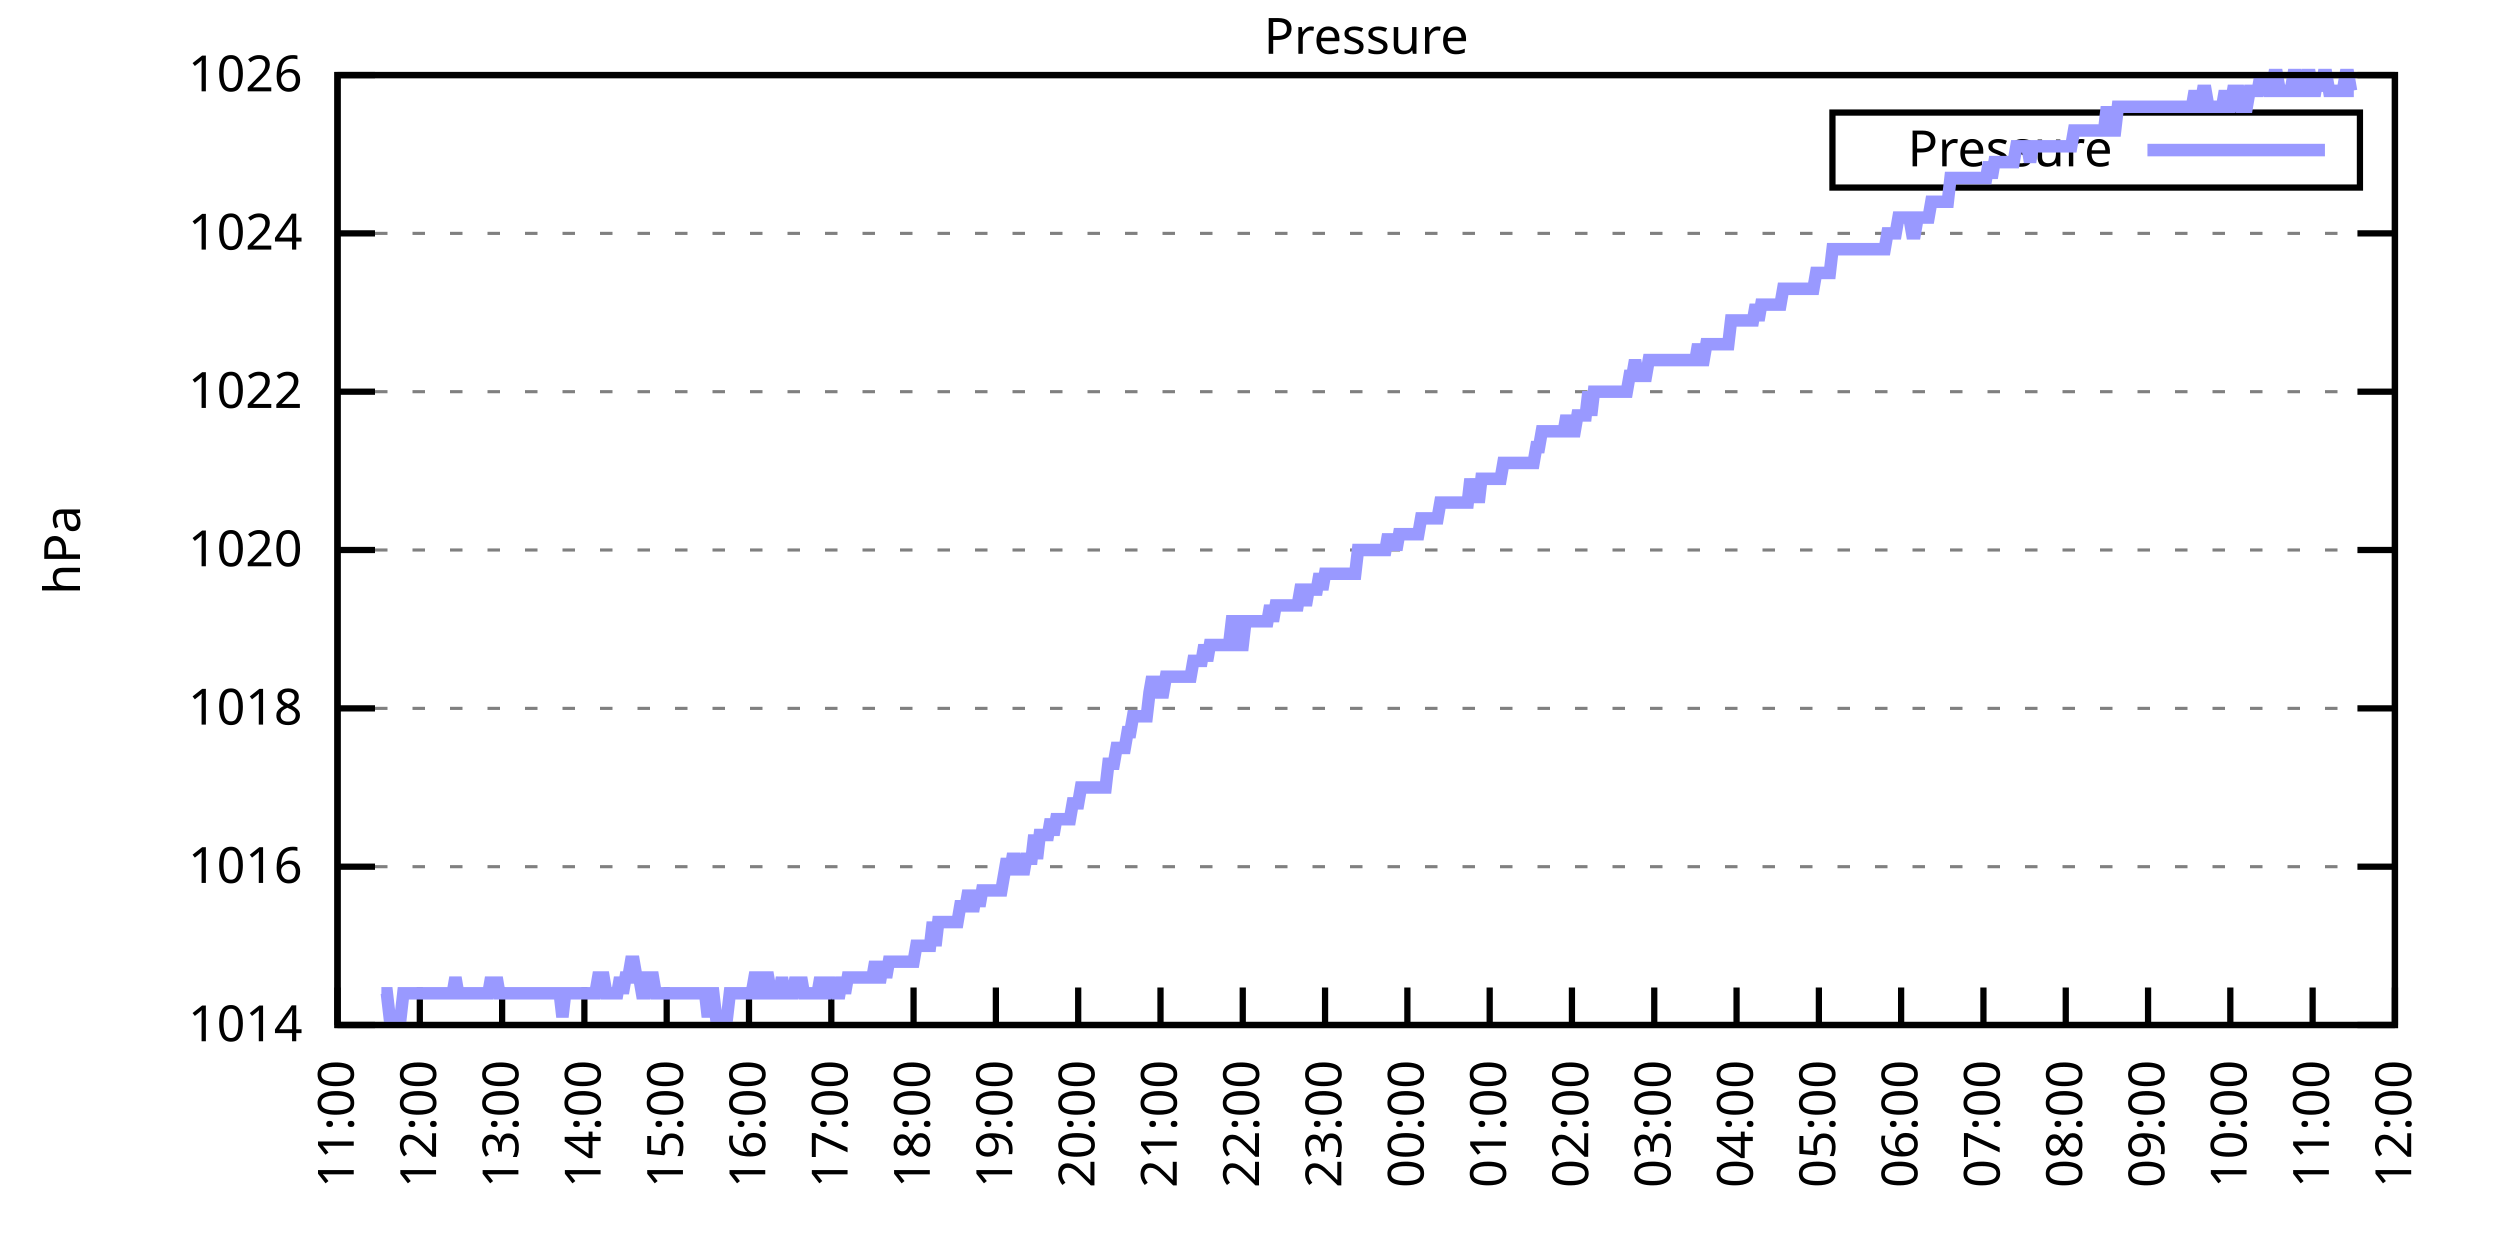
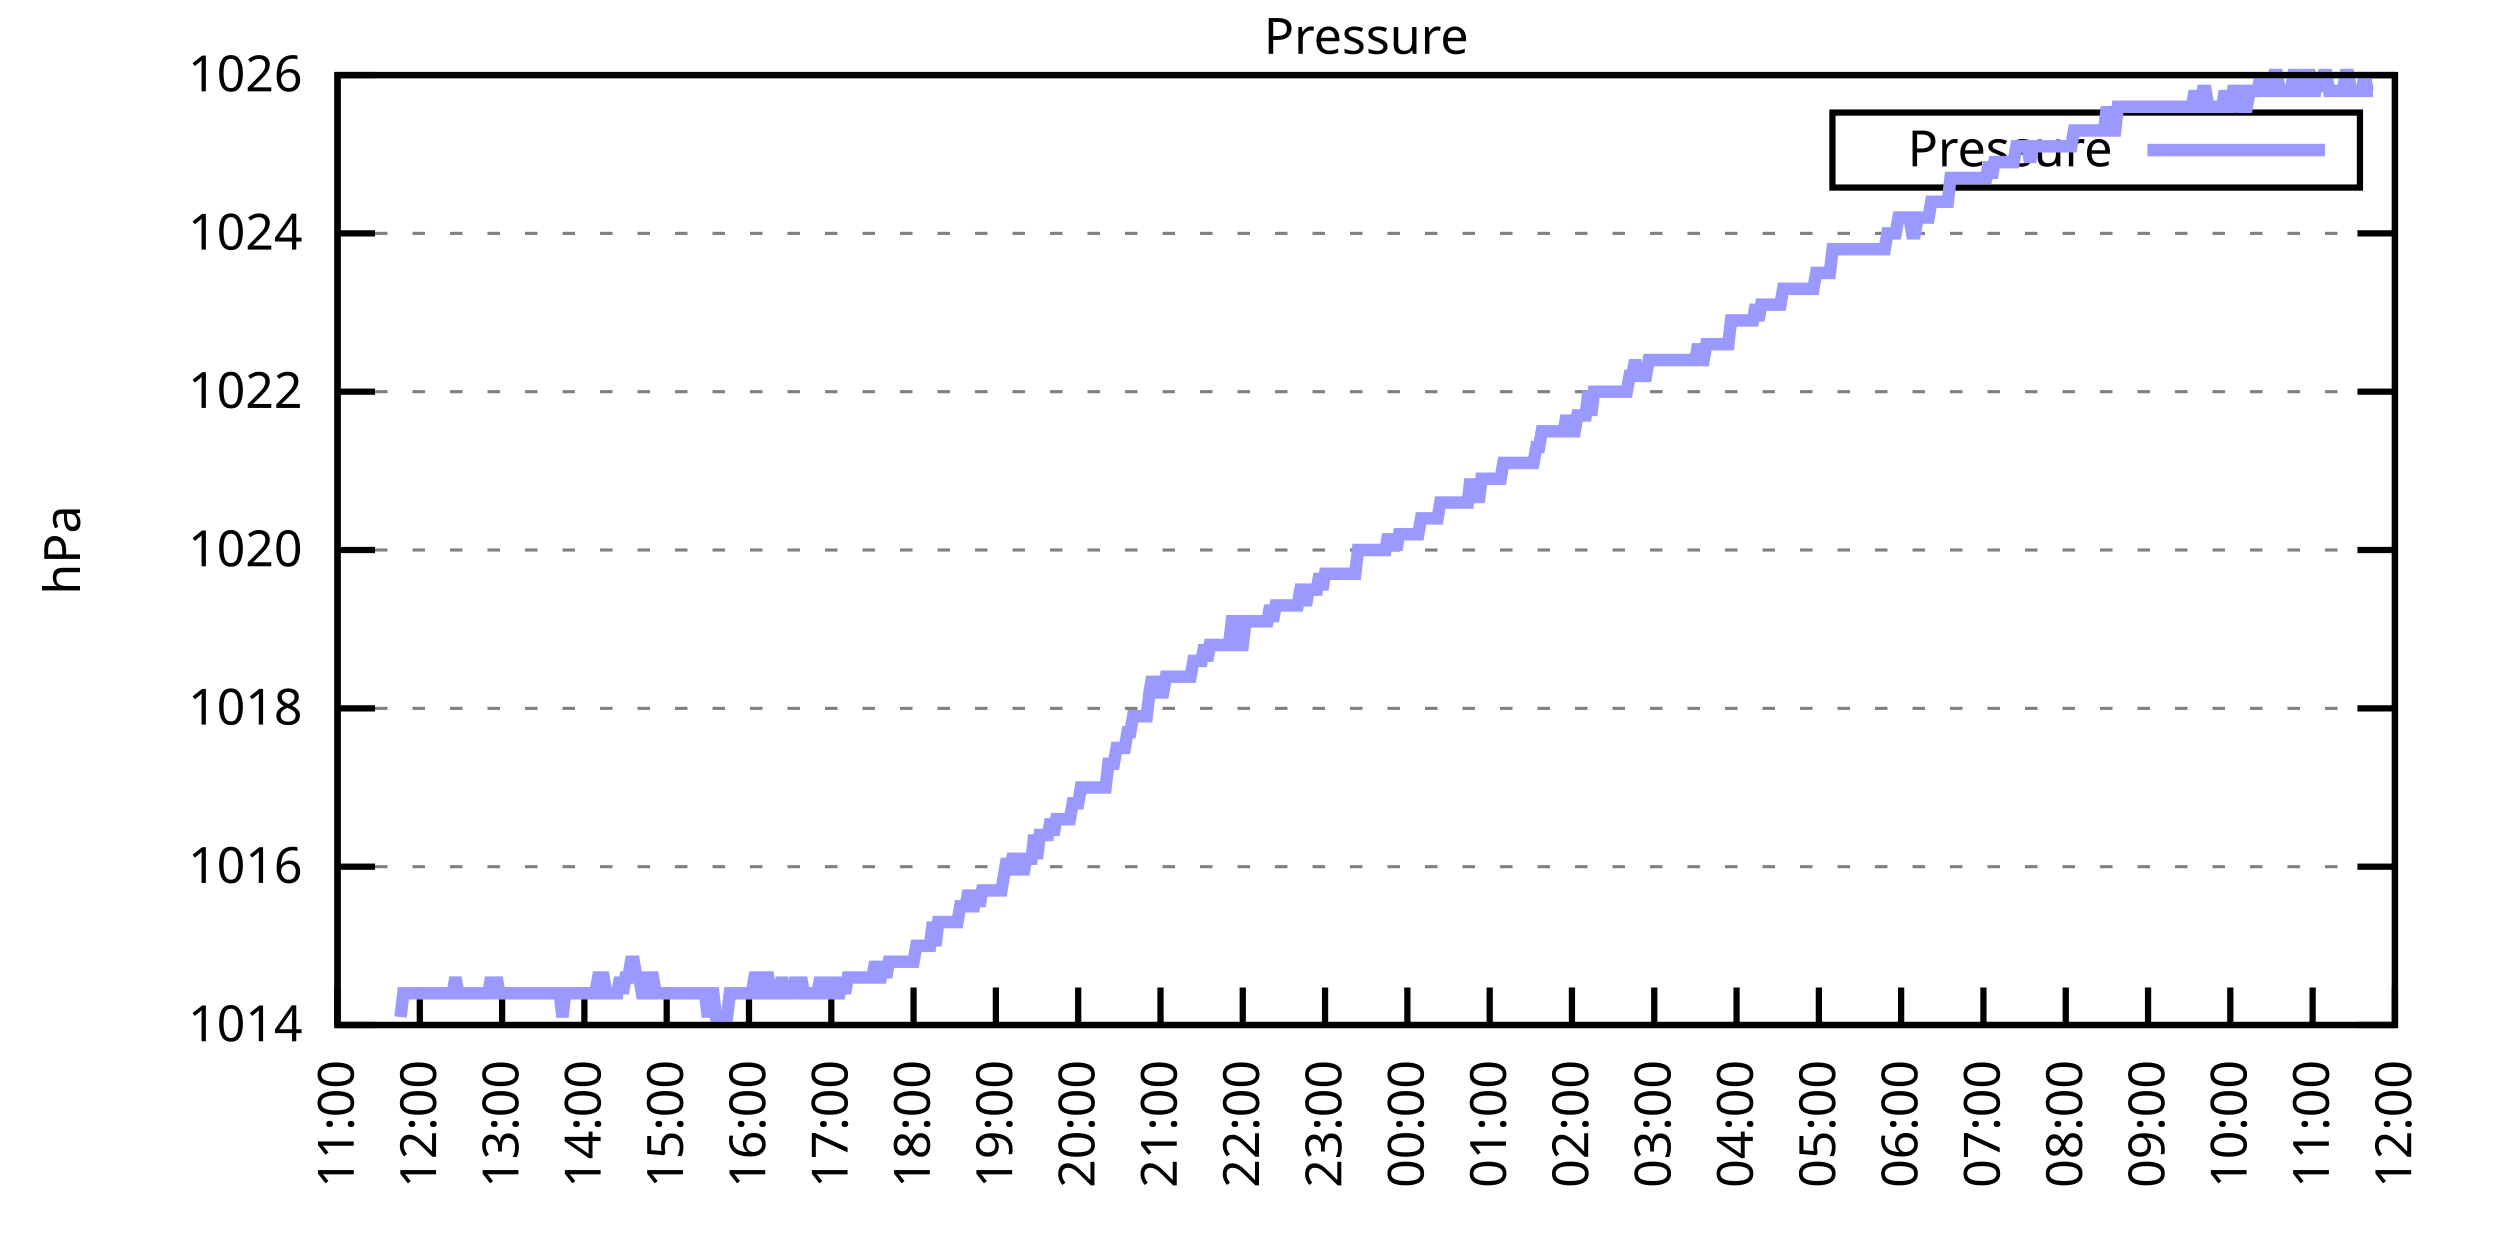
<svg xmlns="http://www.w3.org/2000/svg" xmlns:xlink="http://www.w3.org/1999/xlink" width="400" height="200" viewBox="0 0 400 200">
  <g id="gnuplot_canvas">
    <rect x="0" y="0" width="400" height="200" fill="none" />
    <defs>
      <circle id="gpDot" r="0.5" stroke-width="0.5" stroke="currentColor" />
      <path id="gpPt0" stroke-width="0.333" stroke="currentColor" d="M-1,0 h2 M0,-1 v2" />
      <path id="gpPt1" stroke-width="0.333" stroke="currentColor" d="M-1,-1 L1,1 M1,-1 L-1,1" />
      <path id="gpPt2" stroke-width="0.333" stroke="currentColor" d="M-1,0 L1,0 M0,-1 L0,1 M-1,-1 L1,1 M-1,1 L1,-1" />
      <rect id="gpPt3" stroke-width="0.333" stroke="currentColor" x="-1" y="-1" width="2" height="2" />
      <rect id="gpPt4" stroke-width="0.333" stroke="currentColor" fill="currentColor" x="-1" y="-1" width="2" height="2" />
      <circle id="gpPt5" stroke-width="0.333" stroke="currentColor" cx="0" cy="0" r="1" />
      <use xlink:href="#gpPt5" id="gpPt6" fill="currentColor" stroke="none" />
      <path id="gpPt7" stroke-width="0.333" stroke="currentColor" d="M0,-1.33 L-1.33,0.67 L1.33,0.67 z" />
      <use xlink:href="#gpPt7" id="gpPt8" fill="currentColor" stroke="none" />
      <use xlink:href="#gpPt7" id="gpPt9" stroke="currentColor" transform="rotate(180)" />
      <use xlink:href="#gpPt9" id="gpPt10" fill="currentColor" stroke="none" />
      <use xlink:href="#gpPt3" id="gpPt11" stroke="currentColor" transform="rotate(45)" />
      <use xlink:href="#gpPt11" id="gpPt12" fill="currentColor" stroke="none" />
      <path id="gpPt13" stroke-width="0.333" stroke="currentColor" d="M0,1.330 L1.265,0.411 L0.782,-1.067 L-0.782,-1.076 L-1.265,0.411 z" />
      <use xlink:href="#gpPt13" id="gpPt14" fill="currentColor" stroke="none" />
      <filter id="textbox" filterUnits="objectBoundingBox" x="0" y="0" height="1" width="1">
        <feFlood flood-color="white" flood-opacity="1" result="bgnd" />
        <feComposite in="SourceGraphic" in2="bgnd" operator="atop" />
      </filter>
      <filter id="greybox" filterUnits="objectBoundingBox" x="0" y="0" height="1" width="1">
        <feFlood flood-color="lightgrey" flood-opacity="1" result="grey" />
        <feComposite in="SourceGraphic" in2="grey" operator="atop" />
      </filter>
    </defs>
    <g fill="none" color="white" stroke="currentColor" stroke-width="1.00" stroke-linecap="butt" stroke-linejoin="miter">
</g>
    <g fill="none" color="black" stroke="currentColor" stroke-width="1.00" stroke-linecap="butt" stroke-linejoin="miter">
      <g stroke="none" shape-rendering="crispEdges">
        <polygon fill="rgb(255, 255, 255)" points="54.00,164.00 383.18,164.00 383.18,12.02 54.00,12.02 " />
      </g>
    </g>
    <g fill="none" color="black" stroke="currentColor" stroke-width="1.00" stroke-linecap="butt" stroke-linejoin="miter">
</g>
    <g fill="none" color="black" stroke="black" stroke-width="0.50" stroke-linecap="butt" stroke-linejoin="miter">
</g>
    <g fill="none" color="gray" stroke="currentColor" stroke-width="0.50" stroke-linecap="butt" stroke-linejoin="miter">
      <path stroke="gray" stroke-dasharray="2,4" class="gridline" d="M54.00,164.00 L383.19,164.00  " />
    </g>
    <g fill="none" color="gray" stroke="gray" stroke-width="1.00" stroke-linecap="butt" stroke-linejoin="miter">
</g>
    <g fill="none" color="black" stroke="currentColor" stroke-width="1.00" stroke-linecap="butt" stroke-linejoin="miter">
      <path stroke="black" d="M54.00,164.00 L60.00,164.00 M383.19,164.00 L377.19,164.00  " />
      <g transform="translate(48.40,166.60)" stroke="none" fill="black" font-family="Sans" font-size="8.00" text-anchor="end">
        <text>
          <tspan font-family="Sans"> 1014</tspan>
        </text>
      </g>
    </g>
    <g fill="none" color="black" stroke="currentColor" stroke-width="1.00" stroke-linecap="butt" stroke-linejoin="miter">
</g>
    <g fill="none" color="black" stroke="black" stroke-width="0.50" stroke-linecap="butt" stroke-linejoin="miter">
</g>
    <g fill="none" color="gray" stroke="currentColor" stroke-width="0.50" stroke-linecap="butt" stroke-linejoin="miter">
      <path stroke="gray" stroke-dasharray="2,4" class="gridline" d="M54.00,138.67 L383.19,138.67  " />
    </g>
    <g fill="none" color="gray" stroke="gray" stroke-width="1.00" stroke-linecap="butt" stroke-linejoin="miter">
</g>
    <g fill="none" color="black" stroke="currentColor" stroke-width="1.00" stroke-linecap="butt" stroke-linejoin="miter">
      <path stroke="black" d="M54.00,138.67 L60.00,138.67 M383.19,138.67 L377.19,138.67  " />
      <g transform="translate(48.40,141.27)" stroke="none" fill="black" font-family="Sans" font-size="8.00" text-anchor="end">
        <text>
          <tspan font-family="Sans"> 1016</tspan>
        </text>
      </g>
    </g>
    <g fill="none" color="black" stroke="currentColor" stroke-width="1.00" stroke-linecap="butt" stroke-linejoin="miter">
</g>
    <g fill="none" color="black" stroke="black" stroke-width="0.50" stroke-linecap="butt" stroke-linejoin="miter">
</g>
    <g fill="none" color="gray" stroke="currentColor" stroke-width="0.50" stroke-linecap="butt" stroke-linejoin="miter">
      <path stroke="gray" stroke-dasharray="2,4" class="gridline" d="M54.00,113.34 L383.19,113.34  " />
    </g>
    <g fill="none" color="gray" stroke="gray" stroke-width="1.00" stroke-linecap="butt" stroke-linejoin="miter">
</g>
    <g fill="none" color="black" stroke="currentColor" stroke-width="1.00" stroke-linecap="butt" stroke-linejoin="miter">
      <path stroke="black" d="M54.00,113.34 L60.00,113.34 M383.19,113.34 L377.19,113.34  " />
      <g transform="translate(48.40,115.94)" stroke="none" fill="black" font-family="Sans" font-size="8.00" text-anchor="end">
        <text>
          <tspan font-family="Sans"> 1018</tspan>
        </text>
      </g>
    </g>
    <g fill="none" color="black" stroke="currentColor" stroke-width="1.00" stroke-linecap="butt" stroke-linejoin="miter">
</g>
    <g fill="none" color="black" stroke="black" stroke-width="0.50" stroke-linecap="butt" stroke-linejoin="miter">
</g>
    <g fill="none" color="gray" stroke="currentColor" stroke-width="0.50" stroke-linecap="butt" stroke-linejoin="miter">
      <path stroke="gray" stroke-dasharray="2,4" class="gridline" d="M54.00,88.00 L383.19,88.00  " />
    </g>
    <g fill="none" color="gray" stroke="gray" stroke-width="1.00" stroke-linecap="butt" stroke-linejoin="miter">
</g>
    <g fill="none" color="black" stroke="currentColor" stroke-width="1.00" stroke-linecap="butt" stroke-linejoin="miter">
      <path stroke="black" d="M54.00,88.00 L60.00,88.00 M383.19,88.00 L377.19,88.00  " />
      <g transform="translate(48.40,90.60)" stroke="none" fill="black" font-family="Sans" font-size="8.00" text-anchor="end">
        <text>
          <tspan font-family="Sans"> 1020</tspan>
        </text>
      </g>
    </g>
    <g fill="none" color="black" stroke="currentColor" stroke-width="1.00" stroke-linecap="butt" stroke-linejoin="miter">
</g>
    <g fill="none" color="black" stroke="black" stroke-width="0.50" stroke-linecap="butt" stroke-linejoin="miter">
</g>
    <g fill="none" color="gray" stroke="currentColor" stroke-width="0.50" stroke-linecap="butt" stroke-linejoin="miter">
      <path stroke="gray" stroke-dasharray="2,4" class="gridline" d="M54.00,62.67 L383.19,62.67  " />
    </g>
    <g fill="none" color="gray" stroke="gray" stroke-width="1.00" stroke-linecap="butt" stroke-linejoin="miter">
</g>
    <g fill="none" color="black" stroke="currentColor" stroke-width="1.00" stroke-linecap="butt" stroke-linejoin="miter">
      <path stroke="black" d="M54.00,62.67 L60.00,62.67 M383.19,62.67 L377.19,62.67  " />
      <g transform="translate(48.40,65.27)" stroke="none" fill="black" font-family="Sans" font-size="8.00" text-anchor="end">
        <text>
          <tspan font-family="Sans"> 1022</tspan>
        </text>
      </g>
    </g>
    <g fill="none" color="black" stroke="currentColor" stroke-width="1.00" stroke-linecap="butt" stroke-linejoin="miter">
</g>
    <g fill="none" color="black" stroke="black" stroke-width="0.50" stroke-linecap="butt" stroke-linejoin="miter">
</g>
    <g fill="none" color="gray" stroke="currentColor" stroke-width="0.50" stroke-linecap="butt" stroke-linejoin="miter">
      <path stroke="gray" stroke-dasharray="2,4" class="gridline" d="M54.00,37.34 L383.19,37.34  " />
    </g>
    <g fill="none" color="gray" stroke="gray" stroke-width="1.00" stroke-linecap="butt" stroke-linejoin="miter">
</g>
    <g fill="none" color="black" stroke="currentColor" stroke-width="1.00" stroke-linecap="butt" stroke-linejoin="miter">
      <path stroke="black" d="M54.00,37.34 L60.00,37.34 M383.19,37.34 L377.19,37.34  " />
      <g transform="translate(48.40,39.94)" stroke="none" fill="black" font-family="Sans" font-size="8.00" text-anchor="end">
        <text>
          <tspan font-family="Sans"> 1024</tspan>
        </text>
      </g>
    </g>
    <g fill="none" color="black" stroke="currentColor" stroke-width="1.00" stroke-linecap="butt" stroke-linejoin="miter">
</g>
    <g fill="none" color="black" stroke="black" stroke-width="0.50" stroke-linecap="butt" stroke-linejoin="miter">
</g>
    <g fill="none" color="gray" stroke="currentColor" stroke-width="0.50" stroke-linecap="butt" stroke-linejoin="miter">
      <path stroke="gray" stroke-dasharray="2,4" class="gridline" d="M54.00,12.01 L383.19,12.01  " />
    </g>
    <g fill="none" color="gray" stroke="gray" stroke-width="1.00" stroke-linecap="butt" stroke-linejoin="miter">
</g>
    <g fill="none" color="black" stroke="currentColor" stroke-width="1.00" stroke-linecap="butt" stroke-linejoin="miter">
      <path stroke="black" d="M54.00,12.01 L60.00,12.01 M383.19,12.01 L377.19,12.01  " />
      <g transform="translate(48.40,14.61)" stroke="none" fill="black" font-family="Sans" font-size="8.00" text-anchor="end">
        <text>
          <tspan font-family="Sans"> 1026</tspan>
        </text>
      </g>
    </g>
    <g fill="none" color="black" stroke="currentColor" stroke-width="1.00" stroke-linecap="butt" stroke-linejoin="miter">
      <path stroke="black" d="M54.00,164.00 L54.00,158.00  " />
      <g transform="translate(56.60,169.60) rotate(270.00)" stroke="none" fill="black" font-family="Sans" font-size="8.00" text-anchor="end">
        <text>
          <tspan font-family="Sans">11:00</tspan>
        </text>
      </g>
    </g>
    <g fill="none" color="black" stroke="currentColor" stroke-width="1.00" stroke-linecap="butt" stroke-linejoin="miter">
      <path stroke="black" d="M67.17,164.00 L67.17,158.00  " />
      <g transform="translate(69.77,169.60) rotate(270.00)" stroke="none" fill="black" font-family="Sans" font-size="8.00" text-anchor="end">
        <text>
          <tspan font-family="Sans">12:00</tspan>
        </text>
      </g>
    </g>
    <g fill="none" color="black" stroke="currentColor" stroke-width="1.00" stroke-linecap="butt" stroke-linejoin="miter">
      <path stroke="black" d="M80.34,164.00 L80.34,158.00  " />
      <g transform="translate(82.94,169.60) rotate(270.00)" stroke="none" fill="black" font-family="Sans" font-size="8.00" text-anchor="end">
        <text>
          <tspan font-family="Sans">13:00</tspan>
        </text>
      </g>
    </g>
    <g fill="none" color="black" stroke="currentColor" stroke-width="1.00" stroke-linecap="butt" stroke-linejoin="miter">
      <path stroke="black" d="M93.50,164.00 L93.50,158.00  " />
      <g transform="translate(96.10,169.60) rotate(270.00)" stroke="none" fill="black" font-family="Sans" font-size="8.00" text-anchor="end">
        <text>
          <tspan font-family="Sans">14:00</tspan>
        </text>
      </g>
    </g>
    <g fill="none" color="black" stroke="currentColor" stroke-width="1.00" stroke-linecap="butt" stroke-linejoin="miter">
      <path stroke="black" d="M106.67,164.00 L106.67,158.00  " />
      <g transform="translate(109.27,169.60) rotate(270.00)" stroke="none" fill="black" font-family="Sans" font-size="8.00" text-anchor="end">
        <text>
          <tspan font-family="Sans">15:00</tspan>
        </text>
      </g>
    </g>
    <g fill="none" color="black" stroke="currentColor" stroke-width="1.00" stroke-linecap="butt" stroke-linejoin="miter">
      <path stroke="black" d="M119.84,164.00 L119.84,158.00  " />
      <g transform="translate(122.44,169.60) rotate(270.00)" stroke="none" fill="black" font-family="Sans" font-size="8.00" text-anchor="end">
        <text>
          <tspan font-family="Sans">16:00</tspan>
        </text>
      </g>
    </g>
    <g fill="none" color="black" stroke="currentColor" stroke-width="1.00" stroke-linecap="butt" stroke-linejoin="miter">
      <path stroke="black" d="M133.01,164.00 L133.01,158.00  " />
      <g transform="translate(135.61,169.60) rotate(270.00)" stroke="none" fill="black" font-family="Sans" font-size="8.00" text-anchor="end">
        <text>
          <tspan font-family="Sans">17:00</tspan>
        </text>
      </g>
    </g>
    <g fill="none" color="black" stroke="currentColor" stroke-width="1.00" stroke-linecap="butt" stroke-linejoin="miter">
      <path stroke="black" d="M146.17,164.00 L146.17,158.00  " />
      <g transform="translate(148.77,169.60) rotate(270.00)" stroke="none" fill="black" font-family="Sans" font-size="8.00" text-anchor="end">
        <text>
          <tspan font-family="Sans">18:00</tspan>
        </text>
      </g>
    </g>
    <g fill="none" color="black" stroke="currentColor" stroke-width="1.00" stroke-linecap="butt" stroke-linejoin="miter">
      <path stroke="black" d="M159.34,164.00 L159.34,158.00  " />
      <g transform="translate(161.94,169.60) rotate(270.00)" stroke="none" fill="black" font-family="Sans" font-size="8.00" text-anchor="end">
        <text>
          <tspan font-family="Sans">19:00</tspan>
        </text>
      </g>
    </g>
    <g fill="none" color="black" stroke="currentColor" stroke-width="1.00" stroke-linecap="butt" stroke-linejoin="miter">
      <path stroke="black" d="M172.51,164.00 L172.51,158.00  " />
      <g transform="translate(175.11,169.60) rotate(270.00)" stroke="none" fill="black" font-family="Sans" font-size="8.00" text-anchor="end">
        <text>
          <tspan font-family="Sans">20:00</tspan>
        </text>
      </g>
    </g>
    <g fill="none" color="black" stroke="currentColor" stroke-width="1.00" stroke-linecap="butt" stroke-linejoin="miter">
      <path stroke="black" d="M185.68,164.00 L185.68,158.00  " />
      <g transform="translate(188.28,169.60) rotate(270.00)" stroke="none" fill="black" font-family="Sans" font-size="8.00" text-anchor="end">
        <text>
          <tspan font-family="Sans">21:00</tspan>
        </text>
      </g>
    </g>
    <g fill="none" color="black" stroke="currentColor" stroke-width="1.00" stroke-linecap="butt" stroke-linejoin="miter">
      <path stroke="black" d="M198.84,164.00 L198.84,158.00  " />
      <g transform="translate(201.44,169.60) rotate(270.00)" stroke="none" fill="black" font-family="Sans" font-size="8.00" text-anchor="end">
        <text>
          <tspan font-family="Sans">22:00</tspan>
        </text>
      </g>
    </g>
    <g fill="none" color="black" stroke="currentColor" stroke-width="1.00" stroke-linecap="butt" stroke-linejoin="miter">
      <path stroke="black" d="M212.01,164.00 L212.01,158.00  " />
      <g transform="translate(214.61,169.60) rotate(270.00)" stroke="none" fill="black" font-family="Sans" font-size="8.00" text-anchor="end">
        <text>
          <tspan font-family="Sans">23:00</tspan>
        </text>
      </g>
    </g>
    <g fill="none" color="black" stroke="currentColor" stroke-width="1.00" stroke-linecap="butt" stroke-linejoin="miter">
      <path stroke="black" d="M225.18,164.00 L225.18,158.00  " />
      <g transform="translate(227.78,169.60) rotate(270.00)" stroke="none" fill="black" font-family="Sans" font-size="8.00" text-anchor="end">
        <text>
          <tspan font-family="Sans">00:00</tspan>
        </text>
      </g>
    </g>
    <g fill="none" color="black" stroke="currentColor" stroke-width="1.00" stroke-linecap="butt" stroke-linejoin="miter">
      <path stroke="black" d="M238.35,164.00 L238.35,158.00  " />
      <g transform="translate(240.95,169.60) rotate(270.00)" stroke="none" fill="black" font-family="Sans" font-size="8.00" text-anchor="end">
        <text>
          <tspan font-family="Sans">01:00</tspan>
        </text>
      </g>
    </g>
    <g fill="none" color="black" stroke="currentColor" stroke-width="1.00" stroke-linecap="butt" stroke-linejoin="miter">
      <path stroke="black" d="M251.51,164.00 L251.51,158.00  " />
      <g transform="translate(254.11,169.60) rotate(270.00)" stroke="none" fill="black" font-family="Sans" font-size="8.00" text-anchor="end">
        <text>
          <tspan font-family="Sans">02:00</tspan>
        </text>
      </g>
    </g>
    <g fill="none" color="black" stroke="currentColor" stroke-width="1.00" stroke-linecap="butt" stroke-linejoin="miter">
      <path stroke="black" d="M264.68,164.00 L264.68,158.00  " />
      <g transform="translate(267.28,169.60) rotate(270.00)" stroke="none" fill="black" font-family="Sans" font-size="8.00" text-anchor="end">
        <text>
          <tspan font-family="Sans">03:00</tspan>
        </text>
      </g>
    </g>
    <g fill="none" color="black" stroke="currentColor" stroke-width="1.00" stroke-linecap="butt" stroke-linejoin="miter">
      <path stroke="black" d="M277.85,164.00 L277.85,158.00  " />
      <g transform="translate(280.45,169.60) rotate(270.00)" stroke="none" fill="black" font-family="Sans" font-size="8.00" text-anchor="end">
        <text>
          <tspan font-family="Sans">04:00</tspan>
        </text>
      </g>
    </g>
    <g fill="none" color="black" stroke="currentColor" stroke-width="1.00" stroke-linecap="butt" stroke-linejoin="miter">
      <path stroke="black" d="M291.02,164.00 L291.02,158.00  " />
      <g transform="translate(293.62,169.60) rotate(270.00)" stroke="none" fill="black" font-family="Sans" font-size="8.00" text-anchor="end">
        <text>
          <tspan font-family="Sans">05:00</tspan>
        </text>
      </g>
    </g>
    <g fill="none" color="black" stroke="currentColor" stroke-width="1.00" stroke-linecap="butt" stroke-linejoin="miter">
      <path stroke="black" d="M304.18,164.00 L304.18,158.00  " />
      <g transform="translate(306.78,169.60) rotate(270.00)" stroke="none" fill="black" font-family="Sans" font-size="8.00" text-anchor="end">
        <text>
          <tspan font-family="Sans">06:00</tspan>
        </text>
      </g>
    </g>
    <g fill="none" color="black" stroke="currentColor" stroke-width="1.00" stroke-linecap="butt" stroke-linejoin="miter">
      <path stroke="black" d="M317.35,164.00 L317.35,158.00  " />
      <g transform="translate(319.95,169.60) rotate(270.00)" stroke="none" fill="black" font-family="Sans" font-size="8.00" text-anchor="end">
        <text>
          <tspan font-family="Sans">07:00</tspan>
        </text>
      </g>
    </g>
    <g fill="none" color="black" stroke="currentColor" stroke-width="1.00" stroke-linecap="butt" stroke-linejoin="miter">
      <path stroke="black" d="M330.52,164.00 L330.52,158.00  " />
      <g transform="translate(333.12,169.60) rotate(270.00)" stroke="none" fill="black" font-family="Sans" font-size="8.00" text-anchor="end">
        <text>
          <tspan font-family="Sans">08:00</tspan>
        </text>
      </g>
    </g>
    <g fill="none" color="black" stroke="currentColor" stroke-width="1.00" stroke-linecap="butt" stroke-linejoin="miter">
      <path stroke="black" d="M343.69,164.00 L343.69,158.00  " />
      <g transform="translate(346.29,169.60) rotate(270.00)" stroke="none" fill="black" font-family="Sans" font-size="8.00" text-anchor="end">
        <text>
          <tspan font-family="Sans">09:00</tspan>
        </text>
      </g>
    </g>
    <g fill="none" color="black" stroke="currentColor" stroke-width="1.00" stroke-linecap="butt" stroke-linejoin="miter">
      <path stroke="black" d="M356.85,164.00 L356.85,158.00  " />
      <g transform="translate(359.45,169.60) rotate(270.00)" stroke="none" fill="black" font-family="Sans" font-size="8.00" text-anchor="end">
        <text>
          <tspan font-family="Sans">10:00</tspan>
        </text>
      </g>
    </g>
    <g fill="none" color="black" stroke="currentColor" stroke-width="1.00" stroke-linecap="butt" stroke-linejoin="miter">
      <path stroke="black" d="M370.02,164.00 L370.02,158.00  " />
      <g transform="translate(372.62,169.60) rotate(270.00)" stroke="none" fill="black" font-family="Sans" font-size="8.00" text-anchor="end">
        <text>
          <tspan font-family="Sans">11:00</tspan>
        </text>
      </g>
    </g>
    <g fill="none" color="black" stroke="currentColor" stroke-width="1.00" stroke-linecap="butt" stroke-linejoin="miter">
      <path stroke="black" d="M383.19,164.00 L383.19,158.00  " />
      <g transform="translate(385.79,169.60) rotate(270.00)" stroke="none" fill="black" font-family="Sans" font-size="8.00" text-anchor="end">
        <text>
          <tspan font-family="Sans">12:00</tspan>
        </text>
      </g>
    </g>
    <g fill="none" color="black" stroke="currentColor" stroke-width="1.00" stroke-linecap="butt" stroke-linejoin="miter">
</g>
    <g fill="none" color="black" stroke="currentColor" stroke-width="1.00" stroke-linecap="butt" stroke-linejoin="miter">
      <path stroke="black" d="M54.00,12.01 L54.00,164.00 L383.19,164.00 L383.19,12.01 L54.00,12.01 Z  " />
    </g>
    <g fill="none" color="black" stroke="currentColor" stroke-width="1.00" stroke-linecap="butt" stroke-linejoin="miter">
</g>
    <g fill="none" color="black" stroke="currentColor" stroke-width="1.00" stroke-linecap="butt" stroke-linejoin="miter">
      <path stroke="black" d="M293.19,30.01 L293.19,18.01 L377.59,18.01 L377.59,30.01 L293.19,30.01 Z  " />
    </g>
    <g id="Pressure_plot_1">
      <g fill="none" color="white" stroke="black" stroke-width="2.00" stroke-linecap="butt" stroke-linejoin="miter">
</g>
      <g fill="none" color="black" stroke="currentColor" stroke-width="2.00" stroke-linecap="butt" stroke-linejoin="miter">
        <g transform="translate(337.99,26.61)" stroke="none" fill="black" font-family="Sans" font-size="8.00" text-anchor="end">
          <text>
            <tspan font-family="Sans">Pressure</tspan>
          </text>
        </g>
      </g>
      <g fill="none" color="black" stroke="currentColor" stroke-width="2.00" stroke-linecap="butt" stroke-linejoin="miter">
-         <path stroke="rgb(153, 153, 255)" d="M343.59,24.01 L371.99,24.01 M61.02,158.93 L61.46,158.93 L61.90,158.93 L62.34,162.73 L62.78,162.73 L63.22,162.73   L63.66,162.73 L64.10,162.73 L64.53,158.93 L64.97,158.93 L65.41,158.93 L65.85,158.93 L66.29,158.93 L66.73,158.93   L67.17,158.93 L67.61,158.93 L68.05,158.93 L68.48,158.93 L68.92,158.93 L69.36,158.93 L69.80,158.93 L70.24,158.93   L70.68,158.93 L71.12,158.93 L71.56,158.93 L72.00,158.93 L72.43,158.93 L72.87,156.40 L73.31,158.93 L73.75,158.93   L74.19,158.93 L74.63,158.93 L75.07,158.93 L75.51,158.93 L75.95,158.93 L76.38,158.93 L76.82,158.93 L77.26,158.93   L77.70,158.93 L78.14,158.93 L78.58,156.40 L79.02,158.93 L79.46,156.40 L79.90,158.93 L80.34,158.93 L80.77,158.93   L81.21,158.93 L81.65,158.93 L82.09,158.93 L82.53,158.93 L82.97,158.93 L83.41,158.93 L83.85,158.93 L84.29,158.93   L84.72,158.93 L85.16,158.93 L85.60,158.93 L86.04,158.93 L86.48,158.93 L86.92,158.93 L87.36,158.93 L87.80,158.93   L88.24,158.93 L88.67,158.93 L89.11,158.93 L89.55,158.93 L89.99,162.73 L90.43,158.93 L90.87,158.93 L91.31,158.93   L91.75,158.93 L92.19,158.93 L92.62,158.93 L93.06,158.93 L93.50,158.93 L93.94,158.93 L94.38,158.93 L94.82,158.93   L95.26,158.93 L95.70,156.40 L96.14,156.40 L96.58,156.40 L97.01,158.93 L97.45,158.93 L97.89,158.93 L98.33,158.93   L98.77,158.93 L99.21,156.40 L99.65,158.93 L100.09,156.40 L100.53,156.40 L100.96,153.87 L101.40,153.87 L101.84,156.40   L102.28,156.40 L102.72,158.93 L103.16,158.93 L103.60,156.40 L104.04,156.40 L104.48,156.40 L104.91,158.93 L105.35,158.93   L105.79,158.93 L106.23,158.93 L106.67,158.93 L107.11,158.93 L107.55,158.93 L107.99,158.93 L108.43,158.93 L108.87,158.93   L109.30,158.93 L109.74,158.93 L110.18,158.93 L110.62,158.93 L111.06,158.93 L111.50,158.93 L111.94,158.93 L112.38,158.93   L112.82,158.93 L113.25,162.73 L113.69,158.93 L114.13,158.93 L114.57,162.73 L115.01,162.73 L115.45,162.73 L115.89,162.73   L116.33,162.73 L116.77,158.93 L117.20,158.93 L117.64,158.93 L118.08,158.93 L118.52,158.93 L118.96,158.93 L119.40,158.93   L119.84,158.93 L120.28,158.93 L120.72,156.40 L121.15,156.40 L121.59,158.93 L122.03,158.93 L122.47,156.40 L122.91,156.40   L123.35,158.93 L123.79,158.93 L124.23,158.93 L124.67,158.93 L125.11,156.40 L125.54,158.93 L125.98,158.93 L126.42,158.93   L126.86,158.93 L127.30,156.40 L127.74,158.93 L128.18,156.40 L128.62,158.93 L129.06,158.93 L129.49,158.93 L129.93,158.93   L130.37,158.93 L130.81,158.93 L131.25,156.40 L131.69,158.93 L132.13,158.93 L132.57,156.40 L133.01,158.93 L133.44,156.40   L133.88,158.93 L134.32,158.93 L134.76,156.40 L135.20,158.93 L135.64,156.40 L136.08,156.40 L136.52,156.40 L136.96,156.40   L137.39,156.40 L137.83,156.40 L138.27,156.40 L138.71,156.40 L139.15,156.40 L139.59,156.40 L140.03,153.87 L140.47,156.40   L140.91,156.40 L141.35,153.87 L141.78,156.40 L142.22,153.87 L142.66,153.87 L143.10,153.87 L143.54,153.87 L143.98,153.87   L144.42,153.87 L144.86,153.87 L145.30,153.87 L145.73,153.87 L146.17,153.87 L146.61,151.33 L147.05,151.33 L147.49,151.33   L147.93,151.33 L148.37,151.33 L148.81,151.33 L149.25,147.53 L149.68,151.33 L150.12,147.53 L150.56,147.53 L151.00,147.53   L151.44,147.53 L151.88,147.53 L152.32,147.53 L152.76,147.53 L153.20,147.53 L153.63,145.00 L154.07,145.00 L154.51,145.00   L154.95,142.47 L155.39,145.00 L155.83,145.00 L156.27,142.47 L156.71,145.00 L157.15,142.47 L157.59,142.47 L158.02,142.47   L158.46,142.47 L158.90,142.47 L159.34,142.47 L159.78,142.47 L160.22,142.47 L160.66,139.93 L161.10,137.40 L161.54,139.93   L161.97,137.40 L162.41,137.40 L162.85,139.93 L163.29,137.40 L163.73,139.93 L164.17,137.40 L164.61,137.40 L165.05,137.40   L165.49,133.60 L165.92,137.40 L166.36,133.60 L166.80,133.60 L167.24,133.60 L167.68,133.60 L168.12,131.07 L168.56,133.60   L169.00,131.07 L169.44,131.07 L169.87,131.07 L170.31,131.07 L170.75,131.07 L171.19,131.07 L171.63,128.54 L172.07,128.54   L172.51,128.54 L172.95,126.00 L173.39,126.00 L173.83,126.00 L174.26,126.00 L174.70,126.00 L175.14,126.00 L175.58,126.00   L176.02,126.00 L176.46,126.00 L176.90,126.00 L177.34,122.20 L177.78,122.20 L178.21,122.20 L178.65,119.67 L179.09,119.67   L179.53,119.67 L179.97,119.67 L180.41,117.14 L180.85,117.14 L181.29,114.60 L181.73,114.60 L182.16,114.60 L182.60,114.60   L183.04,114.60 L183.48,114.60 L183.92,110.80 L184.36,108.27 L184.80,110.80 L185.24,108.27 L185.68,110.80 L186.11,110.80   L186.55,108.27 L186.99,108.27 L187.43,108.27 L187.87,108.27 L188.31,108.27 L188.75,108.27 L189.19,108.27 L189.63,108.27   L190.07,108.27 L190.50,108.27 L190.94,105.74 L191.38,105.74 L191.82,105.74 L192.26,105.74 L192.70,103.20 L193.14,105.74   L193.58,103.20 L194.02,103.20 L194.45,103.20 L194.89,103.20 L195.33,103.20 L195.77,103.20 L196.21,103.20 L196.65,103.20   L197.09,99.40 L197.53,99.40 L197.75,99.40 L198.40,103.20 L198.84,103.20 L199.28,99.40 L199.72,99.40 L200.16,99.40   L200.60,99.40 L201.04,99.40 L201.48,99.40 L201.92,99.40 L202.35,99.40 L202.79,99.40 L203.23,96.87 L203.67,99.40   L204.11,96.87 L204.55,96.87 L204.99,96.87 L205.43,96.87 L205.87,96.87 L206.31,96.87 L206.74,96.87 L207.18,96.87   L207.62,96.87 L208.06,94.34 L208.50,94.34 L208.94,96.87 L209.38,94.34 L209.82,94.34 L210.26,94.34 L210.69,94.34   L211.13,91.80 L211.57,94.34 L212.01,91.80 L212.45,91.80 L212.89,91.80 L213.33,91.80 L213.77,91.80 L214.21,91.80   L214.64,91.80 L215.08,91.80 L215.52,91.80 L215.96,91.80 L216.40,91.80 L216.84,91.80 L217.28,88.00 L217.72,88.00   L218.16,88.00 L218.60,88.00 L219.03,88.00 L219.47,88.00 L219.91,88.00 L220.35,88.00 L220.79,88.00 L221.23,88.00   L221.67,88.00 L222.11,85.47 L222.55,88.00 L222.98,85.47 L223.42,88.00 L223.86,85.47 L224.30,85.47 L224.74,85.47   L225.18,85.47 L225.62,85.47 L226.06,85.47 L226.50,85.47 L226.93,85.47 L227.37,82.94 L227.81,82.94 L228.25,82.94   L228.69,82.94 L229.13,82.94 L229.57,82.94 L230.01,82.94 L230.45,80.41 L230.88,80.41 L231.32,80.41 L231.76,80.41   L232.20,80.41 L232.64,80.41 L233.08,80.41 L233.52,80.41 L233.96,80.41 L234.40,80.41 L234.84,80.41 L235.27,76.61   L235.71,80.41 L236.15,76.61 L236.59,80.41 L237.03,76.61 L237.47,76.61 L237.91,76.61 L238.35,76.61 L238.79,76.61   L239.22,76.61 L239.66,76.61 L240.10,76.61 L240.54,74.07 L240.98,74.07 L241.42,74.07 L241.86,74.07 L242.30,74.07   L242.74,74.07 L243.17,74.07 L243.61,74.07 L244.05,74.07 L244.49,74.07 L244.93,74.07 L245.37,74.07 L245.81,71.54   L246.25,71.54 L246.69,69.01 L247.12,69.01 L247.56,69.01 L248.00,69.01 L248.44,69.01 L248.88,69.01 L249.32,69.01   L249.76,69.01 L250.20,69.01 L250.64,66.47 L251.08,69.01 L251.51,69.01 L251.95,69.01 L252.39,66.47 L252.83,66.47   L253.27,66.47 L253.71,66.47 L254.15,62.67 L254.59,66.47 L255.03,62.67 L255.46,62.67 L255.90,62.67 L256.34,62.67   L256.78,62.67 L257.22,62.67 L257.66,62.67 L258.10,62.67 L258.54,62.67 L258.98,62.67 L259.41,62.67 L259.85,62.67   L260.29,62.67 L260.73,60.14 L261.17,60.14 L261.61,57.61 L262.05,60.14 L262.49,60.14 L262.93,60.14 L263.36,60.14   L263.80,57.61 L264.24,57.61 L264.68,57.61 L265.12,57.61 L265.56,57.61 L266.00,57.61 L266.44,57.61 L266.88,57.61   L267.32,57.61 L267.75,57.61 L268.19,57.61 L268.63,57.61 L269.07,57.61 L269.51,57.61 L269.95,57.61 L270.39,57.61   L270.83,57.61 L271.27,57.61 L271.70,55.07 L272.14,57.61 L272.58,57.61 L273.02,55.07 L273.46,55.07 L273.90,55.07   L274.34,55.07 L274.78,55.07 L275.22,55.07 L275.65,55.07 L276.09,55.07 L276.53,55.07 L276.97,51.27 L277.41,51.27   L277.85,51.27 L278.29,51.27 L278.73,51.27 L279.17,51.27 L279.60,51.27 L280.04,51.27 L280.48,51.27 L280.92,48.74   L281.36,51.27 L281.80,48.74 L282.24,48.74 L282.68,48.74 L283.12,48.74 L283.56,48.74 L283.99,48.74 L284.43,48.74   L284.87,48.74 L285.31,46.21 L285.75,46.21 L286.19,46.21 L286.63,46.21 L287.07,46.21 L287.51,46.21 L287.94,46.21   L288.38,46.21 L288.82,46.21 L289.26,46.21 L289.70,46.21 L290.14,46.21 L290.58,43.67 L291.02,43.67 L291.46,43.67   L291.89,43.67 L292.33,43.67 L292.77,43.67 L293.21,39.87 L293.65,39.87 L294.09,39.87 L294.53,39.87 L294.97,39.87   L295.41,39.87 L295.84,39.87 L296.28,39.87 L296.72,39.87 L297.16,39.87 L297.60,39.87 L298.04,39.87 L298.48,39.87   L298.92,39.87 L299.36,39.87 L299.80,39.87 L300.23,39.87 L300.67,39.87 L301.11,39.87 L301.55,39.87 L301.99,37.34   L302.43,37.34 L302.87,37.34 L303.31,37.34 L303.75,34.81 L304.18,34.81 L304.62,34.81 L305.06,34.81 L305.50,34.81   L305.94,37.34 L306.38,37.34 L306.82,34.81 L307.26,34.81 L307.70,34.81 L308.13,34.81 L308.57,34.81 L309.01,32.28   L309.45,32.28 L309.89,32.28 L310.33,32.28 L310.77,32.28 L311.21,32.28 L311.65,32.28 L312.08,28.48 L312.52,28.48   L312.96,28.48 L313.40,28.48 L313.84,28.48 L314.28,28.48 L314.72,28.48 L315.16,28.48 L315.60,28.48 L316.04,28.48   L316.47,28.48 L316.91,28.48 L317.35,28.48 L317.79,28.48 L318.23,25.94 L318.67,28.48 L319.11,25.94 L319.55,25.94   L319.99,25.94 L320.42,25.94 L320.86,25.94 L321.30,25.94 L321.74,25.94 L322.18,25.94 L322.62,23.41 L323.06,23.41   L323.50,23.41 L323.94,23.41 L324.37,23.41 L324.81,25.94 L325.25,23.41 L325.69,23.41 L326.13,23.41 L326.57,23.41   L327.01,23.41 L327.45,23.41 L327.89,23.41 L328.33,23.41 L328.76,23.41 L329.20,23.41 L329.64,23.41 L330.08,23.41   L330.52,23.41 L330.96,23.41 L331.40,23.41 L331.84,20.88 L332.28,20.88 L332.71,20.88 L333.15,20.88 L333.59,20.88   L334.03,20.88 L334.47,20.88 L334.91,20.88 L335.35,20.88 L335.79,20.88 L336.23,20.88 L336.66,20.88 L337.10,17.08   L337.54,20.88 L337.98,20.88 L338.42,20.88 L338.86,17.08 L339.30,17.08 L339.74,17.08 L340.18,17.08 L340.61,17.08   L341.05,17.08 L341.49,17.08 L341.93,17.08 L342.37,17.08 L342.81,17.08 L343.25,17.08 L343.69,17.08 L344.13,17.08   L344.57,17.08 L345.00,17.08 L345.44,17.08 L345.88,17.08 L346.32,17.08 L346.76,17.08 L347.20,17.08 L347.64,17.08   L348.08,17.08 L348.52,17.08 L348.95,17.08 L349.39,17.08 L349.83,17.08 L350.27,17.08 L350.71,17.08 L351.15,14.54   L351.59,17.08 L352.03,17.08 L352.47,14.54 L352.90,14.54 L353.34,17.08 L353.78,17.08 L354.22,17.08 L354.66,17.08   L355.10,17.08 L355.54,17.08 L355.98,14.54 L356.42,17.08 L356.85,17.08 L357.29,14.54 L357.73,14.54 L358.17,14.54   L358.61,17.08 L359.05,17.08 L359.49,17.08 L359.93,14.54 L360.37,14.54 L360.81,14.54 L361.24,14.54 L361.68,12.01   L362.12,14.54 L362.56,12.01 L363.00,14.54 L363.44,14.54 L363.88,12.01 L364.32,12.01 L364.76,14.54 L365.19,14.54   L365.63,14.54 L366.07,14.54 L366.51,14.54 L366.95,12.01 L367.39,12.01 L367.83,14.54 L368.27,14.54 L368.71,14.54   L369.14,12.01 L369.58,12.01 L370.02,14.54 L370.46,14.54 L370.90,12.01 L371.34,14.54 L371.78,12.01 L372.22,12.01   L372.66,14.54 L373.09,14.54 L373.53,14.54 L373.97,14.54 L374.41,14.54 L374.85,14.54 L375.29,12.01 L375.73,12.01   L376.17,14.54 L376.61,14.54  " />
+         <path stroke="rgb(153, 153, 255)" d="M343.59,24.01 L371.99,24.01 M64.10,162.73 L64.53,158.93 L64.97,158.93 L65.41,158.93 L65.85,158.93 L66.29,158.93   L66.73,158.93 L67.17,158.93 L67.61,158.93 L68.05,158.93 L68.48,158.93 L68.92,158.93 L69.36,158.93 L69.80,158.93   L70.24,158.93 L70.68,158.93 L71.12,158.93 L71.56,158.93 L72.00,158.93 L72.43,158.93 L72.87,156.40 L73.31,158.93   L73.75,158.93 L74.19,158.93 L74.63,158.93 L75.07,158.93 L75.51,158.93 L75.95,158.93 L76.38,158.93 L76.82,158.93   L77.26,158.93 L77.70,158.93 L78.14,158.93 L78.58,156.40 L79.02,158.93 L79.46,156.40 L79.90,158.93 L80.34,158.93   L80.77,158.93 L81.21,158.93 L81.65,158.93 L82.09,158.93 L82.53,158.93 L82.97,158.93 L83.41,158.93 L83.85,158.93   L84.29,158.93 L84.72,158.93 L85.16,158.93 L85.60,158.93 L86.04,158.93 L86.48,158.93 L86.92,158.93 L87.36,158.93   L87.80,158.93 L88.24,158.93 L88.67,158.93 L89.11,158.93 L89.55,158.93 L89.99,162.73 L90.43,158.93 L90.87,158.93   L91.31,158.93 L91.75,158.93 L92.19,158.93 L92.62,158.93 L93.06,158.93 L93.50,158.93 L93.94,158.93 L94.38,158.93   L94.82,158.93 L95.26,158.93 L95.70,156.40 L96.14,156.40 L96.58,156.40 L97.01,158.93 L97.45,158.93 L97.89,158.93   L98.33,158.93 L98.77,158.93 L99.21,156.40 L99.65,158.93 L100.09,156.40 L100.53,156.40 L100.96,153.87 L101.40,153.87   L101.84,156.40 L102.28,156.40 L102.72,158.93 L103.16,158.93 L103.60,156.40 L104.04,156.40 L104.48,156.40 L104.91,158.93   L105.35,158.93 L105.79,158.93 L106.23,158.93 L106.67,158.93 L107.11,158.93 L107.55,158.93 L107.99,158.93 L108.43,158.93   L108.87,158.93 L109.30,158.93 L109.74,158.93 L110.18,158.93 L110.62,158.93 L111.06,158.93 L111.50,158.93 L111.94,158.93   L112.38,158.93 L112.82,158.93 L113.25,162.73 L113.69,158.93 L114.13,158.93 L114.57,162.73 L115.01,162.73 L115.45,162.73   L115.89,162.73 L116.33,162.73 L116.77,158.93 L117.20,158.93 L117.64,158.93 L118.08,158.93 L118.52,158.93 L118.96,158.93   L119.40,158.93 L119.84,158.93 L120.28,158.93 L120.72,156.40 L121.15,156.40 L121.59,158.93 L122.03,158.93 L122.47,156.40   L122.91,156.40 L123.35,158.93 L123.79,158.93 L124.23,158.93 L124.67,158.93 L125.11,156.40 L125.54,158.93 L125.98,158.93   L126.42,158.93 L126.86,158.93 L127.30,156.40 L127.74,158.93 L128.18,156.40 L128.62,158.93 L129.06,158.93 L129.49,158.93   L129.93,158.93 L130.37,158.93 L130.81,158.93 L131.25,156.40 L131.69,158.93 L132.13,158.93 L132.57,156.40 L133.01,158.93   L133.44,156.40 L133.88,158.93 L134.32,158.93 L134.76,156.40 L135.20,158.93 L135.64,156.40 L136.08,156.40 L136.52,156.40   L136.96,156.40 L137.39,156.40 L137.83,156.40 L138.27,156.40 L138.71,156.40 L139.15,156.40 L139.59,156.40 L140.03,153.87   L140.47,156.40 L140.91,156.40 L141.35,153.87 L141.78,156.40 L142.22,153.87 L142.66,153.87 L143.10,153.87 L143.54,153.87   L143.98,153.87 L144.42,153.87 L144.86,153.87 L145.30,153.87 L145.73,153.87 L146.17,153.87 L146.61,151.33 L147.05,151.33   L147.49,151.33 L147.93,151.33 L148.37,151.33 L148.81,151.33 L149.25,147.53 L149.68,151.33 L150.12,147.53 L150.56,147.53   L151.00,147.53 L151.44,147.53 L151.88,147.53 L152.32,147.53 L152.76,147.53 L153.20,147.53 L153.63,145.00 L154.07,145.00   L154.51,145.00 L154.95,142.47 L155.39,145.00 L155.83,145.00 L156.27,142.47 L156.71,145.00 L157.15,142.47 L157.59,142.47   L158.02,142.47 L158.46,142.47 L158.90,142.47 L159.34,142.47 L159.78,142.47 L160.22,142.47 L160.66,139.93 L161.10,137.40   L161.54,139.93 L161.97,137.40 L162.41,137.40 L162.85,139.93 L163.29,137.40 L163.73,139.93 L164.17,137.40 L164.61,137.40   L165.05,137.40 L165.49,133.60 L165.92,137.40 L166.36,133.60 L166.80,133.60 L167.24,133.60 L167.68,133.60 L168.12,131.07   L168.56,133.60 L169.00,131.07 L169.44,131.07 L169.87,131.07 L170.31,131.07 L170.75,131.07 L171.19,131.07 L171.63,128.54   L172.07,128.54 L172.51,128.54 L172.95,126.00 L173.39,126.00 L173.83,126.00 L174.26,126.00 L174.70,126.00 L175.14,126.00   L175.58,126.00 L176.02,126.00 L176.46,126.00 L176.90,126.00 L177.34,122.20 L177.78,122.20 L178.21,122.20 L178.65,119.67   L179.09,119.67 L179.53,119.67 L179.97,119.67 L180.41,117.14 L180.85,117.14 L181.29,114.60 L181.73,114.60 L182.16,114.60   L182.60,114.60 L183.04,114.60 L183.48,114.60 L183.92,110.80 L184.36,108.27 L184.80,110.80 L185.24,108.27 L185.68,110.80   L186.11,110.80 L186.55,108.27 L186.99,108.27 L187.43,108.27 L187.87,108.27 L188.31,108.27 L188.75,108.27 L189.19,108.27   L189.63,108.27 L190.07,108.27 L190.50,108.27 L190.94,105.74 L191.38,105.74 L191.82,105.74 L192.26,105.74 L192.70,103.20   L193.14,105.74 L193.58,103.20 L194.02,103.20 L194.45,103.20 L194.89,103.20 L195.33,103.20 L195.77,103.20 L196.21,103.20   L196.65,103.20 L197.09,99.40 L197.53,99.40 L197.75,99.40 L198.40,103.20 L198.84,103.20 L199.28,99.40 L199.72,99.40   L200.16,99.40 L200.60,99.40 L201.04,99.40 L201.48,99.40 L201.92,99.40 L202.35,99.40 L202.79,99.40 L203.23,96.87   L203.67,99.40 L204.11,96.87 L204.55,96.87 L204.99,96.87 L205.43,96.87 L205.87,96.87 L206.31,96.87 L206.74,96.87   L207.18,96.87 L207.62,96.87 L208.06,94.34 L208.50,94.34 L208.94,96.87 L209.38,94.34 L209.82,94.34 L210.26,94.34   L210.69,94.34 L211.13,91.80 L211.57,94.34 L212.01,91.80 L212.45,91.80 L212.89,91.80 L213.33,91.80 L213.77,91.80   L214.21,91.80 L214.64,91.80 L215.08,91.80 L215.52,91.80 L215.96,91.80 L216.40,91.80 L216.84,91.80 L217.28,88.00   L217.72,88.00 L218.16,88.00 L218.60,88.00 L219.03,88.00 L219.47,88.00 L219.91,88.00 L220.35,88.00 L220.79,88.00   L221.23,88.00 L221.67,88.00 L222.11,85.47 L222.55,88.00 L222.98,85.47 L223.42,88.00 L223.86,85.47 L224.30,85.47   L224.74,85.47 L225.18,85.47 L225.62,85.47 L226.06,85.47 L226.50,85.47 L226.93,85.47 L227.37,82.94 L227.81,82.94   L228.25,82.94 L228.69,82.94 L229.13,82.94 L229.57,82.94 L230.01,82.94 L230.45,80.41 L230.88,80.41 L231.32,80.41   L231.76,80.41 L232.20,80.41 L232.64,80.41 L233.08,80.41 L233.52,80.41 L233.96,80.41 L234.40,80.41 L234.84,80.41   L235.27,76.61 L235.71,80.41 L236.15,76.61 L236.59,80.41 L237.03,76.61 L237.47,76.61 L237.91,76.61 L238.35,76.61   L238.79,76.61 L239.22,76.61 L239.66,76.61 L240.10,76.61 L240.54,74.07 L240.98,74.07 L241.42,74.07 L241.86,74.07   L242.30,74.07 L242.74,74.07 L243.17,74.07 L243.61,74.07 L244.05,74.07 L244.49,74.07 L244.93,74.07 L245.37,74.07   L245.81,71.54 L246.25,71.54 L246.69,69.01 L247.12,69.01 L247.56,69.01 L248.00,69.01 L248.44,69.01 L248.88,69.01   L249.32,69.01 L249.76,69.01 L250.20,69.01 L250.64,66.47 L251.08,69.01 L251.51,69.01 L251.95,69.01 L252.39,66.47   L252.83,66.47 L253.27,66.47 L253.71,66.47 L254.15,62.67 L254.59,66.47 L255.03,62.67 L255.46,62.67 L255.90,62.67   L256.34,62.67 L256.78,62.67 L257.22,62.67 L257.66,62.67 L258.10,62.67 L258.54,62.67 L258.98,62.67 L259.41,62.67   L259.85,62.67 L260.29,62.67 L260.73,60.14 L261.17,60.14 L261.61,57.61 L262.05,60.14 L262.49,60.14 L262.93,60.14   L263.36,60.14 L263.80,57.61 L264.24,57.61 L264.68,57.61 L265.12,57.61 L265.56,57.61 L266.00,57.61 L266.44,57.61   L266.88,57.61 L267.32,57.61 L267.75,57.61 L268.19,57.61 L268.63,57.61 L269.07,57.61 L269.51,57.61 L269.95,57.61   L270.39,57.61 L270.83,57.61 L271.27,57.61 L271.70,55.07 L272.14,57.61 L272.58,57.61 L273.02,55.07 L273.46,55.07   L273.90,55.07 L274.34,55.07 L274.78,55.07 L275.22,55.07 L275.65,55.07 L276.09,55.07 L276.53,55.07 L276.97,51.27   L277.41,51.27 L277.85,51.27 L278.29,51.27 L278.73,51.27 L279.17,51.27 L279.60,51.27 L280.04,51.27 L280.48,51.27   L280.92,48.74 L281.36,51.27 L281.80,48.74 L282.24,48.74 L282.68,48.74 L283.12,48.74 L283.56,48.74 L283.99,48.74   L284.43,48.74 L284.87,48.74 L285.31,46.21 L285.75,46.21 L286.19,46.21 L286.63,46.21 L287.07,46.21 L287.51,46.21   L287.94,46.21 L288.38,46.21 L288.82,46.21 L289.26,46.21 L289.70,46.21 L290.14,46.21 L290.58,43.67 L291.02,43.67   L291.46,43.67 L291.89,43.67 L292.33,43.67 L292.77,43.67 L293.21,39.87 L293.65,39.87 L294.09,39.87 L294.53,39.87   L294.97,39.87 L295.41,39.87 L295.84,39.87 L296.28,39.87 L296.72,39.87 L297.16,39.87 L297.60,39.87 L298.04,39.87   L298.48,39.87 L298.92,39.87 L299.36,39.87 L299.80,39.87 L300.23,39.87 L300.67,39.87 L301.11,39.87 L301.55,39.87   L301.99,37.34 L302.43,37.34 L302.87,37.34 L303.31,37.34 L303.75,34.81 L304.18,34.81 L304.62,34.81 L305.06,34.81   L305.50,34.81 L305.94,37.34 L306.38,37.34 L306.82,34.81 L307.26,34.81 L307.70,34.81 L308.13,34.81 L308.57,34.81   L309.01,32.28 L309.45,32.28 L309.89,32.28 L310.33,32.28 L310.77,32.28 L311.21,32.28 L311.65,32.28 L312.08,28.48   L312.52,28.48 L312.96,28.48 L313.40,28.48 L313.84,28.48 L314.28,28.48 L314.72,28.48 L315.16,28.48 L315.60,28.48   L316.04,28.48 L316.47,28.48 L316.91,28.48 L317.35,28.48 L317.79,28.48 L318.23,25.94 L318.67,28.48 L319.11,25.94   L319.55,25.94 L319.99,25.94 L320.42,25.94 L320.86,25.94 L321.30,25.94 L321.74,25.94 L322.18,25.94 L322.62,23.41   L323.06,23.41 L323.50,23.41 L323.94,23.41 L324.37,23.41 L324.81,25.94 L325.25,23.41 L325.69,23.41 L326.13,23.41   L326.57,23.41 L327.01,23.41 L327.45,23.41 L327.89,23.41 L328.33,23.41 L328.76,23.41 L329.20,23.41 L329.64,23.41   L330.08,23.41 L330.52,23.41 L330.96,23.41 L331.40,23.41 L331.84,20.88 L332.28,20.88 L332.71,20.88 L333.15,20.88   L333.59,20.88 L334.03,20.88 L334.47,20.88 L334.91,20.88 L335.35,20.88 L335.79,20.88 L336.23,20.88 L336.66,20.88   L337.10,17.08 L337.54,20.88 L337.98,20.88 L338.42,20.88 L338.86,17.08 L339.30,17.08 L339.74,17.08 L340.18,17.08   L340.61,17.08 L341.05,17.08 L341.49,17.08 L341.93,17.08 L342.37,17.08 L342.81,17.08 L343.25,17.08 L343.69,17.08   L344.13,17.08 L344.57,17.08 L345.00,17.08 L345.44,17.08 L345.88,17.08 L346.32,17.08 L346.76,17.08 L347.20,17.08   L347.64,17.08 L348.08,17.08 L348.52,17.08 L348.95,17.08 L349.39,17.08 L349.83,17.08 L350.27,17.08 L350.71,17.08   L351.15,14.54 L351.59,17.08 L352.03,17.08 L352.47,14.54 L352.90,14.54 L353.34,17.08 L353.78,17.08 L354.22,17.08   L354.66,17.08 L355.10,17.08 L355.54,17.08 L355.98,14.54 L356.42,17.08 L356.85,17.08 L357.29,14.54 L357.73,14.54   L358.17,14.54 L358.61,17.08 L359.05,17.08 L359.49,17.08 L359.93,14.54 L360.37,14.54 L360.81,14.54 L361.24,14.54   L361.68,12.01 L362.12,14.54 L362.56,12.01 L363.00,14.54 L363.44,14.54 L363.88,12.01 L364.32,12.01 L364.76,14.54   L365.19,14.54 L365.63,14.54 L366.07,14.54 L366.51,14.54 L366.95,12.01 L367.39,12.01 L367.83,14.54 L368.27,14.54   L368.71,14.54 L369.14,12.01 L369.58,12.01 L370.02,14.54 L370.46,14.54 L370.90,12.01 L371.34,14.54 L371.78,12.01   L372.22,12.01 L372.66,14.54 L373.09,14.54 L373.53,14.54 L373.97,14.54 L374.41,14.54 L374.85,14.54 L375.29,12.01   L375.73,12.01 L376.17,14.54 L376.61,14.54 L377.05,14.54 L377.48,14.54 L377.92,14.54 L378.36,12.01 L378.80,14.54   L379.24,14.54 L379.68,14.54  " />
      </g>
    </g>
    <g fill="none" color="black" stroke="currentColor" stroke-width="2.00" stroke-linecap="butt" stroke-linejoin="miter">
</g>
    <g fill="none" color="black" stroke="black" stroke-width="1.00" stroke-linecap="butt" stroke-linejoin="miter">
</g>
    <g fill="none" color="black" stroke="currentColor" stroke-width="1.00" stroke-linecap="butt" stroke-linejoin="miter">
      <path stroke="black" d="M54.00,12.01 L54.00,164.00 L383.19,164.00 L383.19,12.01 L54.00,12.01 Z  " />
      <g transform="translate(12.80,88.01) rotate(270.00)" stroke="none" fill="black" font-family="Sans" font-size="8.00" text-anchor="middle">
        <text>
          <tspan font-family="Sans">hPa</tspan>
        </text>
      </g>
    </g>
    <g fill="none" color="black" stroke="currentColor" stroke-width="1.00" stroke-linecap="butt" stroke-linejoin="miter">
</g>
    <g fill="none" color="black" stroke="currentColor" stroke-width="1.00" stroke-linecap="butt" stroke-linejoin="miter">
      <g transform="translate(218.59,8.61)" stroke="none" fill="black" font-family="Sans" font-size="8.00" text-anchor="middle">
        <text>
          <tspan font-family="Sans">Pressure</tspan>
        </text>
      </g>
    </g>
    <g fill="none" color="black" stroke="currentColor" stroke-width="1.00" stroke-linecap="butt" stroke-linejoin="miter">
</g>
  </g>
</svg>
